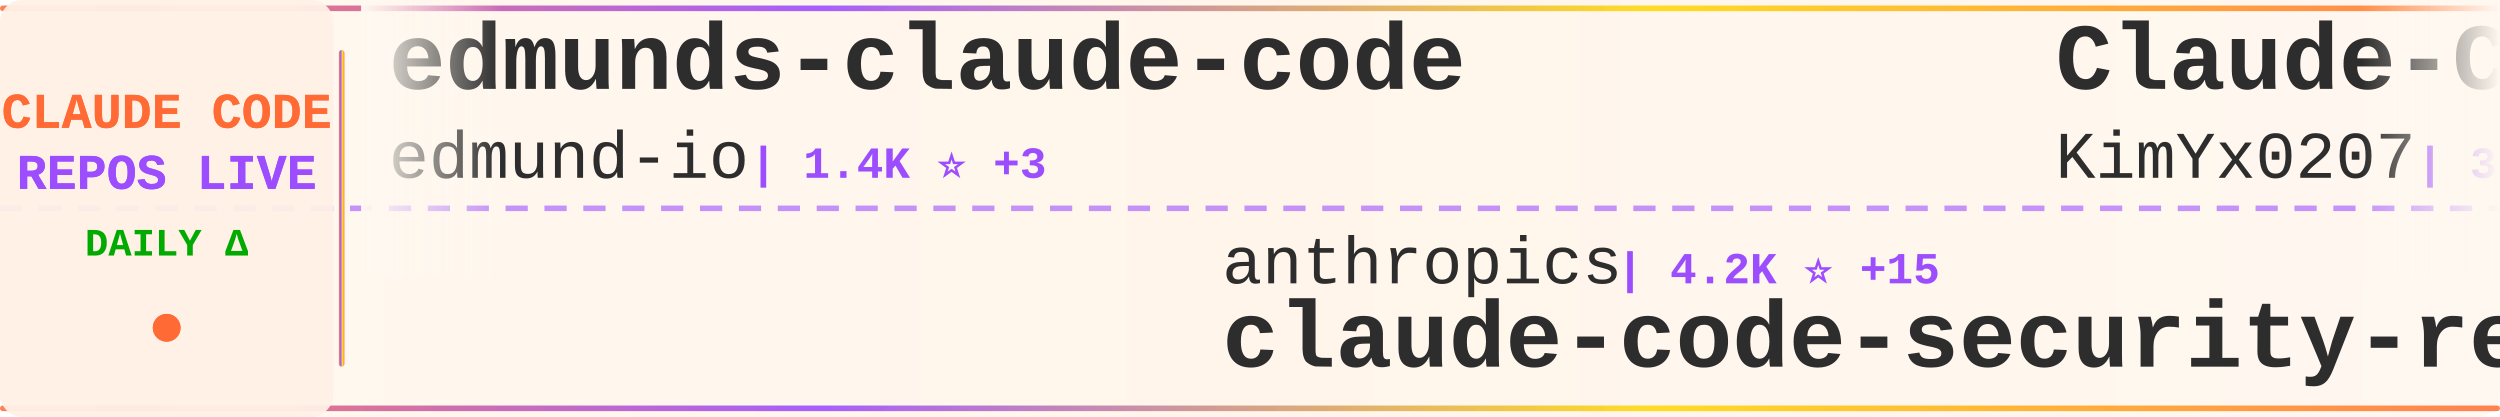
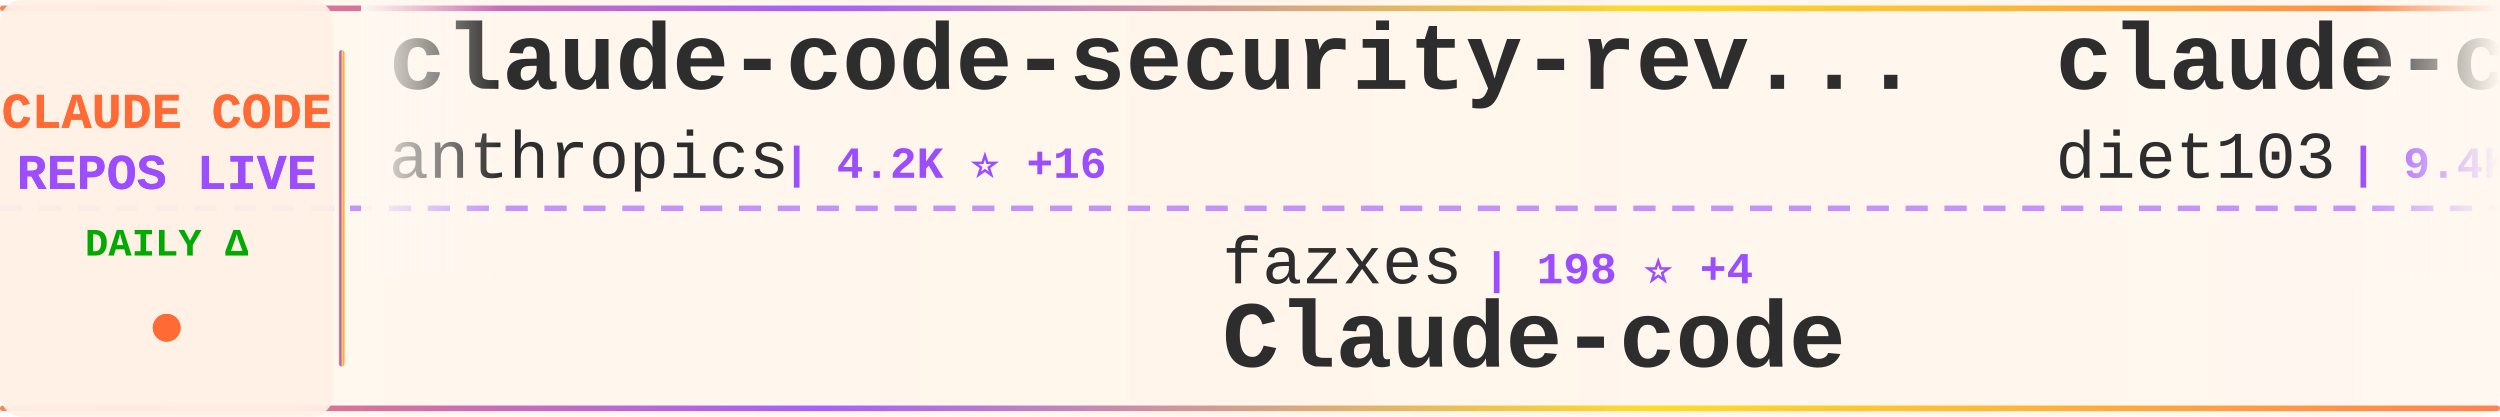
<svg xmlns="http://www.w3.org/2000/svg" width="900" height="150">
  <defs>
    <linearGradient id="tickerBg" x1="0%" y1="0%" x2="100%" y2="0%">
      <stop offset="0%" style="stop-color:#fff8f0;stop-opacity:0.98" />
      <stop offset="50%" style="stop-color:#fff5eb;stop-opacity:1" />
      <stop offset="100%" style="stop-color:#fff8f0;stop-opacity:0.98" />
    </linearGradient>
    <linearGradient id="borderGrad" x1="0%" y1="0%" x2="100%" y2="0%">
      <stop offset="0%" style="stop-color:#FF6B35;stop-opacity:0.85">
        <animate attributeName="stop-opacity" values="0.85;1;0.85" dur="2s" repeatCount="indefinite" />
      </stop>
      <stop offset="33%" style="stop-color:#9C4EFF;stop-opacity:0.9">
        <animate attributeName="stop-opacity" values="0.9;1;0.9" dur="2.2s" repeatCount="indefinite" />
      </stop>
      <stop offset="66%" style="stop-color:#FFD700;stop-opacity:0.85">
        <animate attributeName="stop-opacity" values="0.85;1;0.85" dur="1.8s" repeatCount="indefinite" />
      </stop>
      <stop offset="100%" style="stop-color:#FF6B35;stop-opacity:0.85">
        <animate attributeName="stop-opacity" values="0.85;1;0.85" dur="2s" repeatCount="indefinite" />
      </stop>
    </linearGradient>
    <filter id="textGlow">
      <feGaussianBlur stdDeviation="0.15" result="coloredBlur" />
      <feMerge>
        <feMergeNode in="coloredBlur" />
        <feMergeNode in="SourceGraphic" />
      </feMerge>
    </filter>
    <filter id="metricGlow">
      <feGaussianBlur stdDeviation="0.2" result="coloredBlur" />
      <feMerge>
        <feMergeNode in="coloredBlur" />
        <feMergeNode in="SourceGraphic" />
      </feMerge>
    </filter>
    <linearGradient id="leftFade" x1="0%" y1="0%" x2="100%" y2="0%">
      <stop offset="0%" style="stop-color:#fff8f0;stop-opacity:1" />
      <stop offset="100%" style="stop-color:#fff8f0;stop-opacity:0" />
    </linearGradient>
    <linearGradient id="rightFade" x1="0%" y1="0%" x2="100%" y2="0%">
      <stop offset="0%" style="stop-color:#fff8f0;stop-opacity:0" />
      <stop offset="100%" style="stop-color:#fff8f0;stop-opacity:1" />
    </linearGradient>
  </defs>
  <rect width="900" height="150" fill="url(#tickerBg)" rx="8" />
  <rect x="0" y="2" width="900" height="2" fill="url(#borderGrad)" rx="1" />
  <rect x="0" y="146" width="900" height="2" fill="url(#borderGrad)" rx="1" />
  <line x1="0" y1="75" x2="900" y2="75" stroke="#9C4EFF" stroke-width="2" stroke-dasharray="8 6" opacity="0.6" />
  <rect x="0" y="0" width="120" height="150" fill="#fff0e6" opacity="0.95" rx="8" />
  <text x="60" y="46" font-family="'Courier New', monospace" font-size="18" font-weight="bold" fill="#FF6B35" text-anchor="middle" filter="url(#textGlow)">
    CLAUDE CODE
  </text>
  <text x="60" y="68" font-family="'Courier New', monospace" font-size="18" font-weight="bold" fill="#9C4EFF" text-anchor="middle" filter="url(#textGlow)">
    REPOS LIVE
  </text>
  <text x="60" y="92" font-family="'Courier New', monospace" font-size="14" font-weight="bold" fill="#00aa00" text-anchor="middle">
    DAILY Δ
  </text>
  <circle cx="60" cy="118" r="5" fill="#FF6B35" filter="url(#metricGlow)">
    <animate attributeName="r" values="4;6;4" dur="1.5s" repeatCount="indefinite" />
    <animate attributeName="opacity" values="0.6;1;0.6" dur="1.5s" repeatCount="indefinite" />
  </circle>
  <rect x="122" y="18" width="2" height="114" fill="url(#borderGrad)" rx="1" />
  <clipPath id="tickerClip">
    <rect x="130" y="0" width="770" height="150" />
  </clipPath>
  <g clip-path="url(#tickerClip)">
    <g id="tickerItems">
      <animateTransform attributeName="transform" attributeType="XML" type="translate" from="0 0" to="-3000 0" dur="54s" repeatCount="indefinite" />
      <g transform="translate(0, 0)">
-         <text x="140" y="32" font-family="'Courier New', monospace" font-size="34" font-weight="bold" fill="#2d2d2d">edmunds-claude-code</text>
-         <text x="140" y="64" font-family="'Courier New', monospace" font-size="24" font-weight="normal" fill="#2d2d2d" opacity="1.0">edmund-io</text>
-         <text x="270" y="64" font-family="'Courier New', monospace" font-size="16" font-weight="bold" fill="#9C4EFF"> | 1.4K ⭐ +3</text>
+         <text x="140" y="32" font-family="'Courier New', monospace" font-size="34" font-weight="bold" fill="#2d2d2d">claude-code-security-rev...</text>
+         <text x="140" y="64" font-family="'Courier New', monospace" font-size="24" font-weight="normal" fill="#2d2d2d" opacity="1.0">anthropics</text>
+         <text x="282" y="64" font-family="'Courier New', monospace" font-size="16" font-weight="bold" fill="#9C4EFF"> | 4.2K ⭐ +16</text>
      </g>
      <g transform="translate(300, 0)">
-         <text x="140" y="102" font-family="'Courier New', monospace" font-size="24" font-weight="normal" fill="#2d2d2d" opacity="1.0">anthropics</text>
-         <text x="282" y="102" font-family="'Courier New', monospace" font-size="16" font-weight="bold" fill="#9C4EFF"> | 4.2K ⭐ +15</text>
-         <text x="140" y="132" font-family="'Courier New', monospace" font-size="34" font-weight="bold" fill="#2d2d2d">claude-code-security-rev...</text>
+         <text x="140" y="102" font-family="'Courier New', monospace" font-size="24" font-weight="normal" fill="#2d2d2d" opacity="1.0">fazxes</text>
+         <text x="234" y="102" font-family="'Courier New', monospace" font-size="16" font-weight="bold" fill="#9C4EFF"> | 198 ⭐ +4</text>
+         <text x="140" y="132" font-family="'Courier New', monospace" font-size="34" font-weight="bold" fill="#2d2d2d">Claude-code</text>
      </g>
      <g transform="translate(600, 0)">
-         <text x="140" y="32" font-family="'Courier New', monospace" font-size="34" font-weight="bold" fill="#2d2d2d">Claude-Code-x-OpenClaw-G...</text>
-         <text x="140" y="64" font-family="'Courier New', monospace" font-size="24" font-weight="normal" fill="#2d2d2d" opacity="1.0">KimYx0207</text>
-         <text x="270" y="64" font-family="'Courier New', monospace" font-size="16" font-weight="bold" fill="#9C4EFF"> | 3.1K ⭐ +34</text>
+         <text x="140" y="32" font-family="'Courier New', monospace" font-size="34" font-weight="bold" fill="#2d2d2d">claude-code-infrastructu...</text>
+         <text x="140" y="64" font-family="'Courier New', monospace" font-size="24" font-weight="normal" fill="#2d2d2d" opacity="1.0">diet103</text>
+         <text x="246" y="64" font-family="'Courier New', monospace" font-size="16" font-weight="bold" fill="#9C4EFF"> | 9.4K ⭐ +7</text>
      </g>
      <g transform="translate(900, 0)">
-         <text x="140" y="102" font-family="'Courier New', monospace" font-size="24" font-weight="normal" fill="#2d2d2d" opacity="1.0">hangsman</text>
-         <text x="258" y="102" font-family="'Courier New', monospace" font-size="16" font-weight="bold" fill="#9C4EFF"> | 745 ⭐ +3</text>
-         <text x="140" y="132" font-family="'Courier New', monospace" font-size="34" font-weight="bold" fill="#2d2d2d">claude-code-source</text>
+         <text x="140" y="102" font-family="'Courier New', monospace" font-size="24" font-weight="normal" fill="#2d2d2d" opacity="1.0">affaan-m</text>
+         <text x="258" y="102" font-family="'Courier New', monospace" font-size="16" font-weight="bold" fill="#9C4EFF"> | 146.4K ⭐ +2.1K</text>
+         <text x="140" y="132" font-family="'Courier New', monospace" font-size="34" font-weight="bold" fill="#2d2d2d">everything-claude-code</text>
      </g>
      <g transform="translate(1200, 0)">
-         <text x="140" y="32" font-family="'Courier New', monospace" font-size="34" font-weight="bold" fill="#2d2d2d">how-claude-code-works</text>
-         <text x="140" y="64" font-family="'Courier New', monospace" font-size="24" font-weight="normal" fill="#2d2d2d" opacity="1.0">Windy3f3f3f3f</text>
-         <text x="318" y="64" font-family="'Courier New', monospace" font-size="16" font-weight="bold" fill="#9C4EFF"> | 1.6K ⭐ +46</text>
+         <text x="140" y="32" font-family="'Courier New', monospace" font-size="34" font-weight="bold" fill="#2d2d2d">claude-code-cli</text>
+         <text x="140" y="64" font-family="'Courier New', monospace" font-size="24" font-weight="normal" fill="#2d2d2d" opacity="1.0">huangserva</text>
+         <text x="282" y="64" font-family="'Courier New', monospace" font-size="16" font-weight="bold" fill="#9C4EFF"> | 537 ⭐ +8</text>
      </g>
      <g transform="translate(1500, 0)">
-         <text x="140" y="102" font-family="'Courier New', monospace" font-size="24" font-weight="normal" fill="#2d2d2d" opacity="1.0">guanshan</text>
-         <text x="258" y="102" font-family="'Courier New', monospace" font-size="16" font-weight="bold" fill="#9C4EFF"> | 54 ⭐</text>
-         <text x="140" y="132" font-family="'Courier New', monospace" font-size="34" font-weight="bold" fill="#2d2d2d">ClaudeCode</text>
+         <text x="140" y="102" font-family="'Courier New', monospace" font-size="24" font-weight="normal" fill="#2d2d2d" opacity="1.0">siteboon</text>
+         <text x="258" y="102" font-family="'Courier New', monospace" font-size="16" font-weight="bold" fill="#9C4EFF"> | 9.6K ⭐ +28</text>
+         <text x="140" y="132" font-family="'Courier New', monospace" font-size="34" font-weight="bold" fill="#2d2d2d">claudecodeui</text>
      </g>
      <g transform="translate(1800, 0)">
-         <text x="140" y="32" font-family="'Courier New', monospace" font-size="34" font-weight="bold" fill="#2d2d2d">claude-coder</text>
-         <text x="140" y="64" font-family="'Courier New', monospace" font-size="24" font-weight="normal" fill="#2d2d2d" opacity="1.0">kodu-ai</text>
-         <text x="246" y="64" font-family="'Courier New', monospace" font-size="16" font-weight="bold" fill="#9C4EFF"> | 5.3K ⭐</text>
+         <text x="140" y="32" font-family="'Courier New', monospace" font-size="34" font-weight="bold" fill="#2d2d2d">awesome-claude-code-tool...</text>
+         <text x="140" y="64" font-family="'Courier New', monospace" font-size="24" font-weight="normal" fill="#2d2d2d" opacity="1.0">rohitg00</text>
+         <text x="258" y="64" font-family="'Courier New', monospace" font-size="16" font-weight="bold" fill="#9C4EFF"> | 1.1K ⭐ +10</text>
      </g>
      <g transform="translate(2100, 0)">
-         <text x="140" y="102" font-family="'Courier New', monospace" font-size="24" font-weight="normal" fill="#2d2d2d" opacity="1.0">anthropics</text>
-         <text x="282" y="102" font-family="'Courier New', monospace" font-size="16" font-weight="bold" fill="#9C4EFF"> | 6.9K ⭐ +22</text>
-         <text x="140" y="132" font-family="'Courier New', monospace" font-size="34" font-weight="bold" fill="#2d2d2d">claude-code-action</text>
+         <text x="140" y="102" font-family="'Courier New', monospace" font-size="24" font-weight="normal" fill="#2d2d2d" opacity="1.0">farion1231</text>
+         <text x="282" y="102" font-family="'Courier New', monospace" font-size="16" font-weight="bold" fill="#9C4EFF"> | 41.0K ⭐ +696</text>
+         <text x="140" y="132" font-family="'Courier New', monospace" font-size="34" font-weight="bold" fill="#2d2d2d">cc-switch</text>
      </g>
      <g transform="translate(2400, 0)">
-         <text x="140" y="32" font-family="'Courier New', monospace" font-size="34" font-weight="bold" fill="#2d2d2d">Claude-code</text>
-         <text x="140" y="64" font-family="'Courier New', monospace" font-size="24" font-weight="normal" fill="#2d2d2d" opacity="1.0">zstmfhy</text>
-         <text x="246" y="64" font-family="'Courier New', monospace" font-size="16" font-weight="bold" fill="#9C4EFF"> | 190 ⭐ +2</text>
+         <text x="140" y="32" font-family="'Courier New', monospace" font-size="34" font-weight="bold" fill="#2d2d2d">claude-code-telegram</text>
+         <text x="140" y="64" font-family="'Courier New', monospace" font-size="24" font-weight="normal" fill="#2d2d2d" opacity="1.0">RichardAtCT</text>
+         <text x="294" y="64" font-family="'Courier New', monospace" font-size="16" font-weight="bold" fill="#9C4EFF"> | 2.4K ⭐ +10</text>
      </g>
      <g transform="translate(2700, 0)">
-         <text x="140" y="102" font-family="'Courier New', monospace" font-size="24" font-weight="normal" fill="#2d2d2d" opacity="1.0">bfly123</text>
-         <text x="246" y="102" font-family="'Courier New', monospace" font-size="16" font-weight="bold" fill="#9C4EFF"> | 2.1K ⭐ +28</text>
-         <text x="140" y="132" font-family="'Courier New', monospace" font-size="34" font-weight="bold" fill="#2d2d2d">claude_code_bridge</text>
+         <text x="140" y="102" font-family="'Courier New', monospace" font-size="24" font-weight="normal" fill="#2d2d2d" opacity="1.0">zstmfhy</text>
+         <text x="246" y="102" font-family="'Courier New', monospace" font-size="16" font-weight="bold" fill="#9C4EFF"> | 190 ⭐ +2</text>
+         <text x="140" y="132" font-family="'Courier New', monospace" font-size="34" font-weight="bold" fill="#2d2d2d">Claude-code</text>
      </g>
      <g transform="translate(3000, 0)">
-         <text x="140" y="32" font-family="'Courier New', monospace" font-size="34" font-weight="bold" fill="#2d2d2d">edmunds-claude-code</text>
-         <text x="140" y="64" font-family="'Courier New', monospace" font-size="24" font-weight="normal" fill="#2d2d2d" opacity="1.0">edmund-io</text>
-         <text x="270" y="64" font-family="'Courier New', monospace" font-size="16" font-weight="bold" fill="#9C4EFF"> | 1.4K ⭐ +3</text>
+         <text x="140" y="32" font-family="'Courier New', monospace" font-size="34" font-weight="bold" fill="#2d2d2d">claude-code-security-rev...</text>
+         <text x="140" y="64" font-family="'Courier New', monospace" font-size="24" font-weight="normal" fill="#2d2d2d" opacity="1.0">anthropics</text>
+         <text x="282" y="64" font-family="'Courier New', monospace" font-size="16" font-weight="bold" fill="#9C4EFF"> | 4.2K ⭐ +16</text>
      </g>
      <g transform="translate(3300, 0)">
-         <text x="140" y="102" font-family="'Courier New', monospace" font-size="24" font-weight="normal" fill="#2d2d2d" opacity="1.0">anthropics</text>
-         <text x="282" y="102" font-family="'Courier New', monospace" font-size="16" font-weight="bold" fill="#9C4EFF"> | 4.2K ⭐ +15</text>
-         <text x="140" y="132" font-family="'Courier New', monospace" font-size="34" font-weight="bold" fill="#2d2d2d">claude-code-security-rev...</text>
+         <text x="140" y="102" font-family="'Courier New', monospace" font-size="24" font-weight="normal" fill="#2d2d2d" opacity="1.0">fazxes</text>
+         <text x="234" y="102" font-family="'Courier New', monospace" font-size="16" font-weight="bold" fill="#9C4EFF"> | 198 ⭐ +4</text>
+         <text x="140" y="132" font-family="'Courier New', monospace" font-size="34" font-weight="bold" fill="#2d2d2d">Claude-code</text>
      </g>
      <g transform="translate(3600, 0)">
-         <text x="140" y="32" font-family="'Courier New', monospace" font-size="34" font-weight="bold" fill="#2d2d2d">Claude-Code-x-OpenClaw-G...</text>
-         <text x="140" y="64" font-family="'Courier New', monospace" font-size="24" font-weight="normal" fill="#2d2d2d" opacity="1.0">KimYx0207</text>
-         <text x="270" y="64" font-family="'Courier New', monospace" font-size="16" font-weight="bold" fill="#9C4EFF"> | 3.1K ⭐ +34</text>
+         <text x="140" y="32" font-family="'Courier New', monospace" font-size="34" font-weight="bold" fill="#2d2d2d">claude-code-infrastructu...</text>
+         <text x="140" y="64" font-family="'Courier New', monospace" font-size="24" font-weight="normal" fill="#2d2d2d" opacity="1.0">diet103</text>
+         <text x="246" y="64" font-family="'Courier New', monospace" font-size="16" font-weight="bold" fill="#9C4EFF"> | 9.4K ⭐ +7</text>
      </g>
      <g transform="translate(3900, 0)">
-         <text x="140" y="102" font-family="'Courier New', monospace" font-size="24" font-weight="normal" fill="#2d2d2d" opacity="1.0">hangsman</text>
-         <text x="258" y="102" font-family="'Courier New', monospace" font-size="16" font-weight="bold" fill="#9C4EFF"> | 745 ⭐ +3</text>
-         <text x="140" y="132" font-family="'Courier New', monospace" font-size="34" font-weight="bold" fill="#2d2d2d">claude-code-source</text>
+         <text x="140" y="102" font-family="'Courier New', monospace" font-size="24" font-weight="normal" fill="#2d2d2d" opacity="1.0">affaan-m</text>
+         <text x="258" y="102" font-family="'Courier New', monospace" font-size="16" font-weight="bold" fill="#9C4EFF"> | 146.4K ⭐ +2.1K</text>
+         <text x="140" y="132" font-family="'Courier New', monospace" font-size="34" font-weight="bold" fill="#2d2d2d">everything-claude-code</text>
      </g>
    </g>
  </g>
  <rect x="130" y="0" width="50" height="100" fill="url(#leftFade)" />
  <rect x="850" y="0" width="50" height="100" fill="url(#rightFade)" />
</svg>
